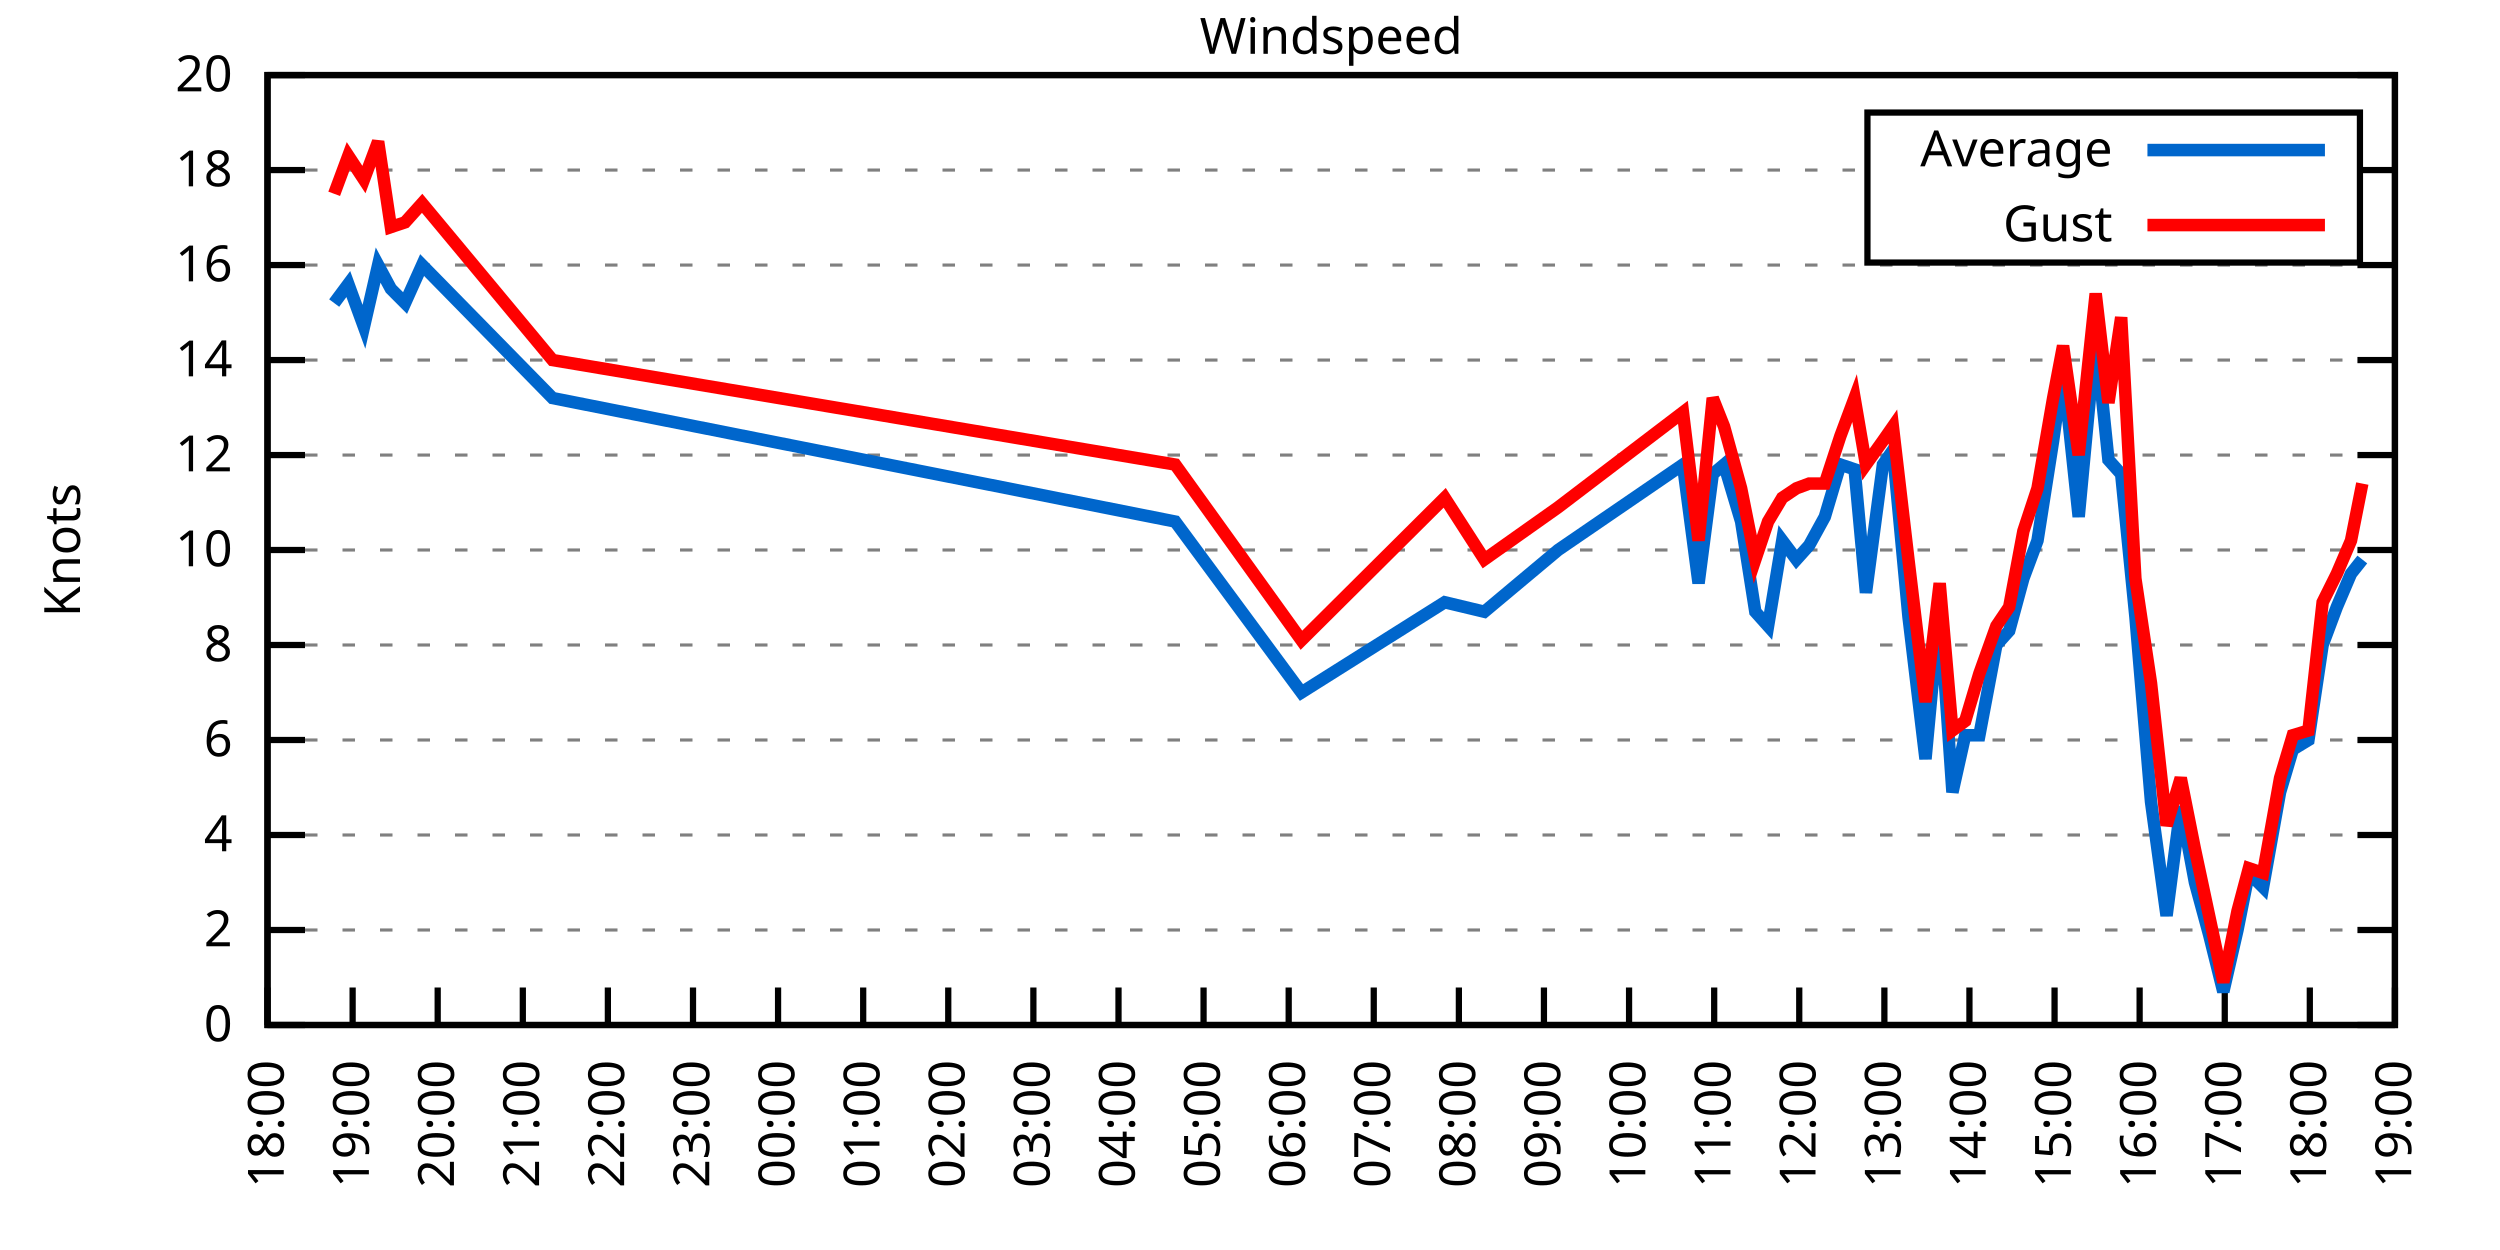
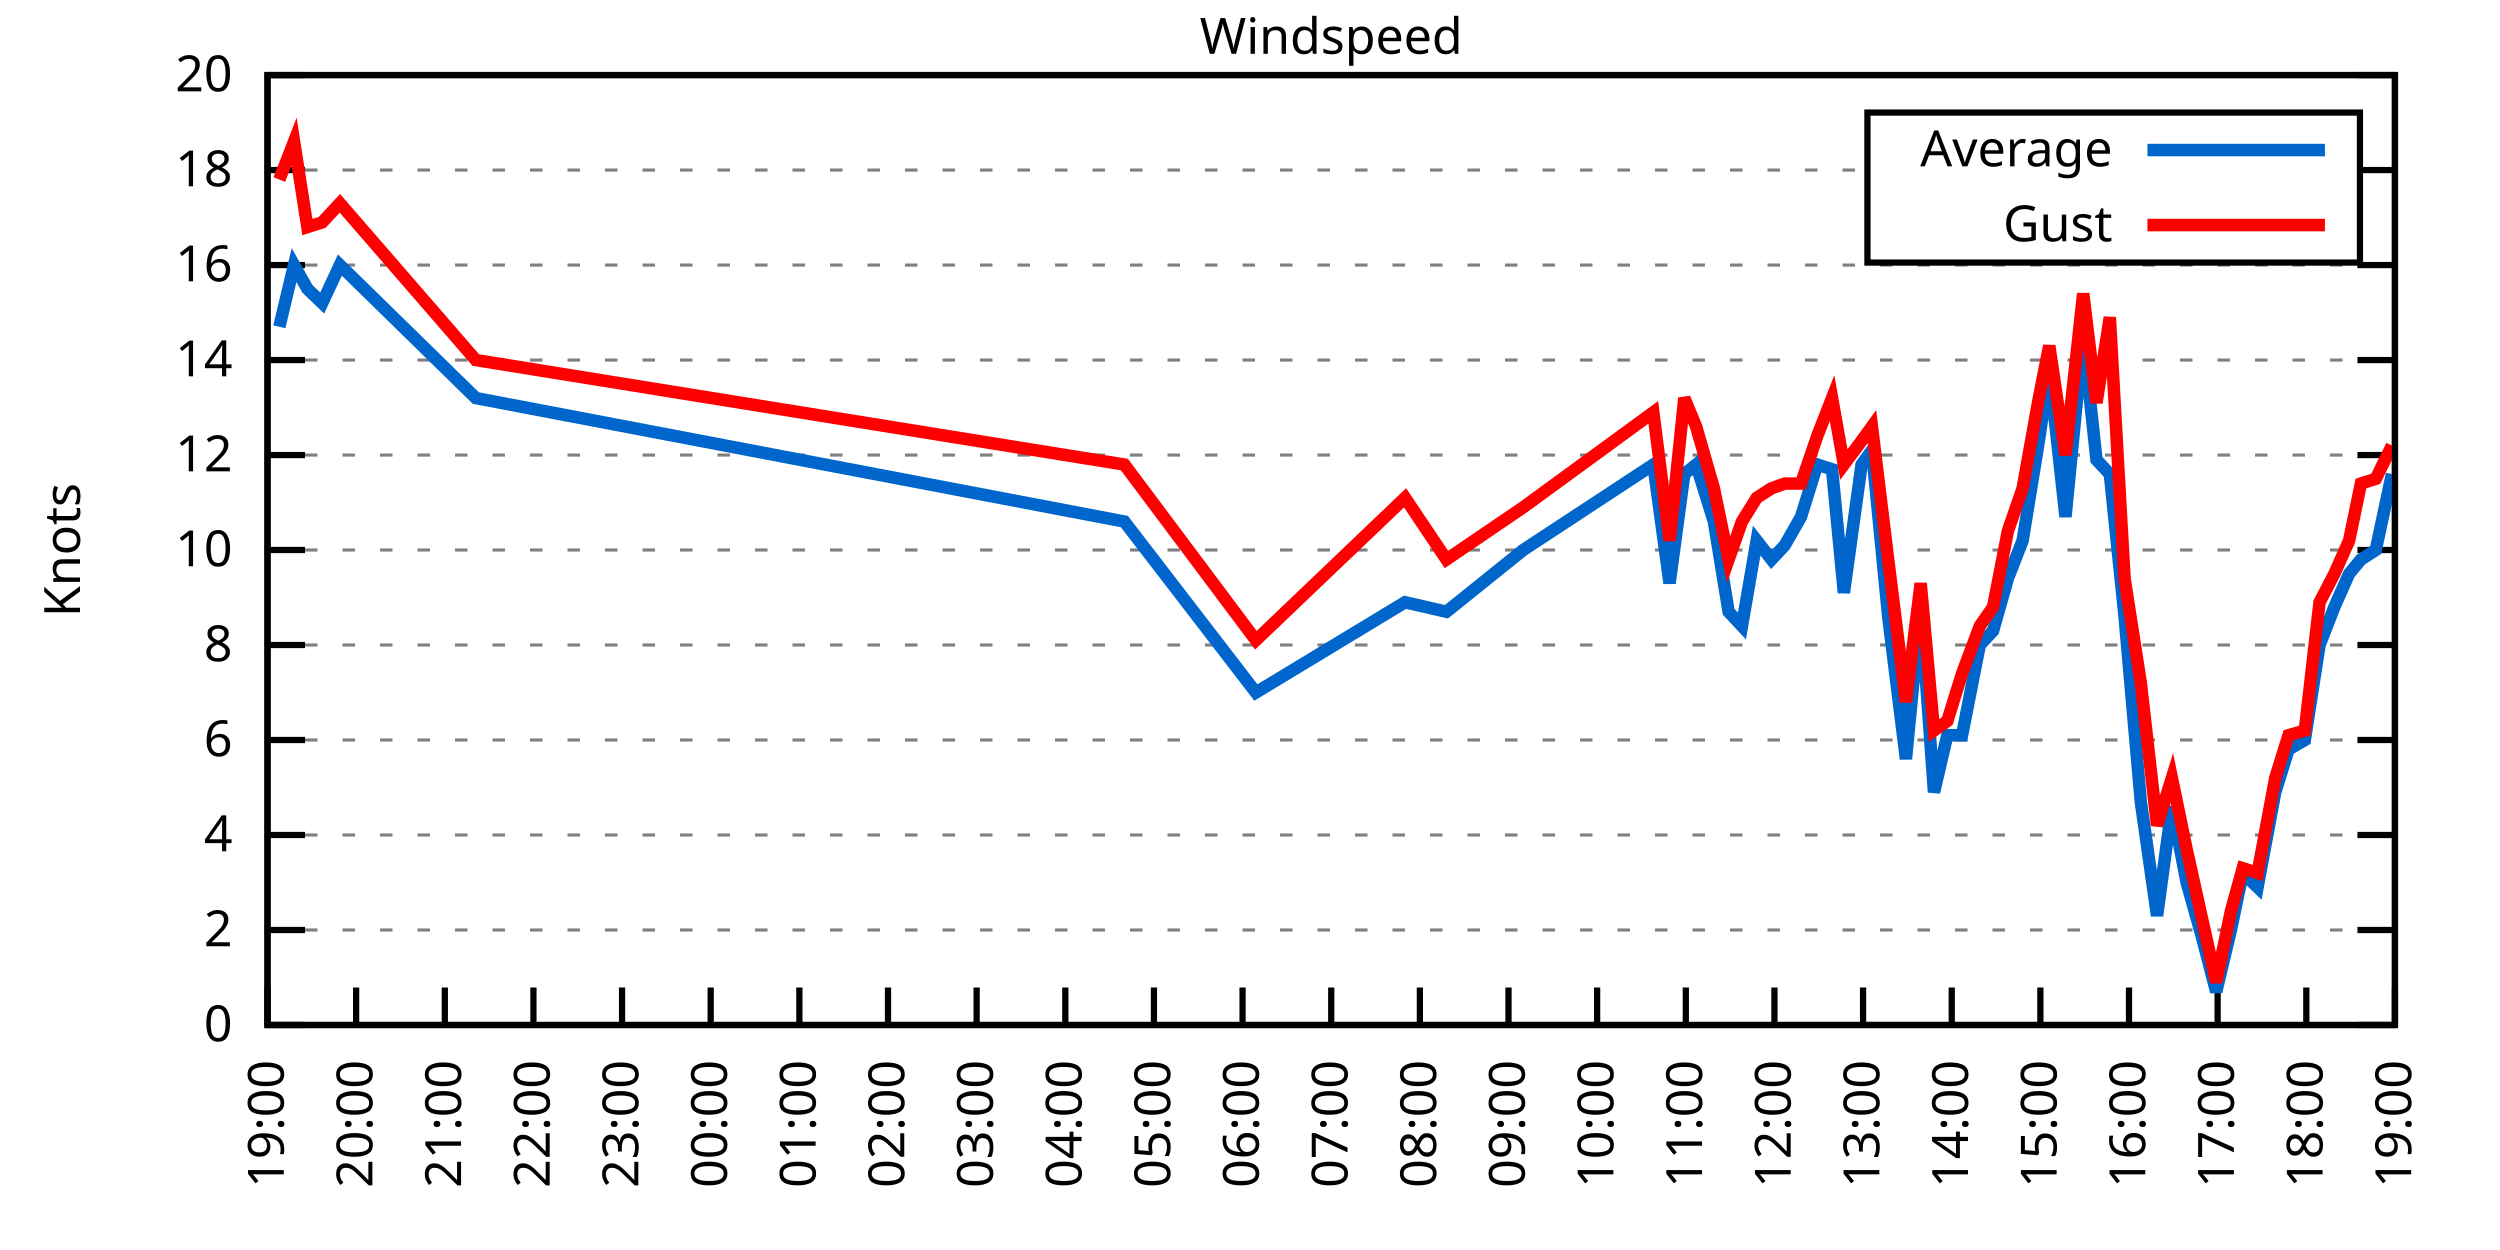
<svg xmlns="http://www.w3.org/2000/svg" xmlns:xlink="http://www.w3.org/1999/xlink" width="400" height="200" viewBox="0 0 400 200">
  <g id="gnuplot_canvas">
    <rect x="0" y="0" width="400" height="200" fill="none" />
    <defs>
      <circle id="gpDot" r="0.5" stroke-width="0.5" stroke="currentColor" />
      <path id="gpPt0" stroke-width="0.333" stroke="currentColor" d="M-1,0 h2 M0,-1 v2" />
      <path id="gpPt1" stroke-width="0.333" stroke="currentColor" d="M-1,-1 L1,1 M1,-1 L-1,1" />
      <path id="gpPt2" stroke-width="0.333" stroke="currentColor" d="M-1,0 L1,0 M0,-1 L0,1 M-1,-1 L1,1 M-1,1 L1,-1" />
      <rect id="gpPt3" stroke-width="0.333" stroke="currentColor" x="-1" y="-1" width="2" height="2" />
      <rect id="gpPt4" stroke-width="0.333" stroke="currentColor" fill="currentColor" x="-1" y="-1" width="2" height="2" />
      <circle id="gpPt5" stroke-width="0.333" stroke="currentColor" cx="0" cy="0" r="1" />
      <use xlink:href="#gpPt5" id="gpPt6" fill="currentColor" stroke="none" />
      <path id="gpPt7" stroke-width="0.333" stroke="currentColor" d="M0,-1.33 L-1.33,0.67 L1.33,0.67 z" />
      <use xlink:href="#gpPt7" id="gpPt8" fill="currentColor" stroke="none" />
      <use xlink:href="#gpPt7" id="gpPt9" stroke="currentColor" transform="rotate(180)" />
      <use xlink:href="#gpPt9" id="gpPt10" fill="currentColor" stroke="none" />
      <use xlink:href="#gpPt3" id="gpPt11" stroke="currentColor" transform="rotate(45)" />
      <use xlink:href="#gpPt11" id="gpPt12" fill="currentColor" stroke="none" />
      <path id="gpPt13" stroke-width="0.333" stroke="currentColor" d="M0,1.330 L1.265,0.411 L0.782,-1.067 L-0.782,-1.076 L-1.265,0.411 z" />
      <use xlink:href="#gpPt13" id="gpPt14" fill="currentColor" stroke="none" />
      <filter id="textbox" filterUnits="objectBoundingBox" x="0" y="0" height="1" width="1">
        <feFlood flood-color="white" flood-opacity="1" result="bgnd" />
        <feComposite in="SourceGraphic" in2="bgnd" operator="atop" />
      </filter>
      <filter id="greybox" filterUnits="objectBoundingBox" x="0" y="0" height="1" width="1">
        <feFlood flood-color="lightgrey" flood-opacity="1" result="grey" />
        <feComposite in="SourceGraphic" in2="grey" operator="atop" />
      </filter>
    </defs>
    <g fill="none" color="white" stroke="currentColor" stroke-width="1.00" stroke-linecap="butt" stroke-linejoin="miter">
</g>
    <g fill="none" color="black" stroke="currentColor" stroke-width="1.00" stroke-linecap="butt" stroke-linejoin="miter">
      <g stroke="none" shape-rendering="crispEdges">
        <polygon fill="rgb(255, 255, 255)" points="42.80,164.00 383.18,164.00 383.18,12.02 42.80,12.02 " />
      </g>
    </g>
    <g fill="none" color="black" stroke="currentColor" stroke-width="1.00" stroke-linecap="butt" stroke-linejoin="miter">
</g>
    <g fill="none" color="black" stroke="black" stroke-width="0.50" stroke-linecap="butt" stroke-linejoin="miter">
</g>
    <g fill="none" color="gray" stroke="currentColor" stroke-width="0.50" stroke-linecap="butt" stroke-linejoin="miter">
      <path stroke="gray" stroke-dasharray="2,4" class="gridline" d="M42.80,164.00 L383.19,164.00  " />
    </g>
    <g fill="none" color="gray" stroke="gray" stroke-width="1.00" stroke-linecap="butt" stroke-linejoin="miter">
</g>
    <g fill="none" color="black" stroke="currentColor" stroke-width="1.00" stroke-linecap="butt" stroke-linejoin="miter">
      <path stroke="black" d="M42.80,164.00 L48.80,164.00 M383.19,164.00 L377.19,164.00  " />
      <g transform="translate(37.20,166.60)" stroke="none" fill="black" font-family="Sans" font-size="8.00" text-anchor="end">
        <text>
          <tspan font-family="Sans"> 0</tspan>
        </text>
      </g>
    </g>
    <g fill="none" color="black" stroke="currentColor" stroke-width="1.00" stroke-linecap="butt" stroke-linejoin="miter">
</g>
    <g fill="none" color="black" stroke="black" stroke-width="0.50" stroke-linecap="butt" stroke-linejoin="miter">
</g>
    <g fill="none" color="gray" stroke="currentColor" stroke-width="0.50" stroke-linecap="butt" stroke-linejoin="miter">
      <path stroke="gray" stroke-dasharray="2,4" class="gridline" d="M42.80,148.80 L383.19,148.80  " />
    </g>
    <g fill="none" color="gray" stroke="gray" stroke-width="1.00" stroke-linecap="butt" stroke-linejoin="miter">
</g>
    <g fill="none" color="black" stroke="currentColor" stroke-width="1.00" stroke-linecap="butt" stroke-linejoin="miter">
      <path stroke="black" d="M42.80,148.80 L48.80,148.80 M383.19,148.80 L377.19,148.80  " />
      <g transform="translate(37.20,151.40)" stroke="none" fill="black" font-family="Sans" font-size="8.00" text-anchor="end">
        <text>
          <tspan font-family="Sans"> 2</tspan>
        </text>
      </g>
    </g>
    <g fill="none" color="black" stroke="currentColor" stroke-width="1.00" stroke-linecap="butt" stroke-linejoin="miter">
</g>
    <g fill="none" color="black" stroke="black" stroke-width="0.50" stroke-linecap="butt" stroke-linejoin="miter">
</g>
    <g fill="none" color="gray" stroke="currentColor" stroke-width="0.50" stroke-linecap="butt" stroke-linejoin="miter">
      <path stroke="gray" stroke-dasharray="2,4" class="gridline" d="M42.80,133.60 L383.19,133.60  " />
    </g>
    <g fill="none" color="gray" stroke="gray" stroke-width="1.00" stroke-linecap="butt" stroke-linejoin="miter">
</g>
    <g fill="none" color="black" stroke="currentColor" stroke-width="1.00" stroke-linecap="butt" stroke-linejoin="miter">
      <path stroke="black" d="M42.80,133.60 L48.80,133.60 M383.19,133.60 L377.19,133.60  " />
      <g transform="translate(37.20,136.20)" stroke="none" fill="black" font-family="Sans" font-size="8.00" text-anchor="end">
        <text>
          <tspan font-family="Sans"> 4</tspan>
        </text>
      </g>
    </g>
    <g fill="none" color="black" stroke="currentColor" stroke-width="1.00" stroke-linecap="butt" stroke-linejoin="miter">
</g>
    <g fill="none" color="black" stroke="black" stroke-width="0.50" stroke-linecap="butt" stroke-linejoin="miter">
</g>
    <g fill="none" color="gray" stroke="currentColor" stroke-width="0.50" stroke-linecap="butt" stroke-linejoin="miter">
      <path stroke="gray" stroke-dasharray="2,4" class="gridline" d="M42.80,118.40 L383.19,118.40  " />
    </g>
    <g fill="none" color="gray" stroke="gray" stroke-width="1.00" stroke-linecap="butt" stroke-linejoin="miter">
</g>
    <g fill="none" color="black" stroke="currentColor" stroke-width="1.00" stroke-linecap="butt" stroke-linejoin="miter">
      <path stroke="black" d="M42.80,118.40 L48.80,118.40 M383.19,118.40 L377.19,118.40  " />
      <g transform="translate(37.20,121.00)" stroke="none" fill="black" font-family="Sans" font-size="8.00" text-anchor="end">
        <text>
          <tspan font-family="Sans"> 6</tspan>
        </text>
      </g>
    </g>
    <g fill="none" color="black" stroke="currentColor" stroke-width="1.00" stroke-linecap="butt" stroke-linejoin="miter">
</g>
    <g fill="none" color="black" stroke="black" stroke-width="0.50" stroke-linecap="butt" stroke-linejoin="miter">
</g>
    <g fill="none" color="gray" stroke="currentColor" stroke-width="0.50" stroke-linecap="butt" stroke-linejoin="miter">
      <path stroke="gray" stroke-dasharray="2,4" class="gridline" d="M42.80,103.20 L383.19,103.20  " />
    </g>
    <g fill="none" color="gray" stroke="gray" stroke-width="1.00" stroke-linecap="butt" stroke-linejoin="miter">
</g>
    <g fill="none" color="black" stroke="currentColor" stroke-width="1.00" stroke-linecap="butt" stroke-linejoin="miter">
      <path stroke="black" d="M42.80,103.20 L48.80,103.20 M383.19,103.20 L377.19,103.20  " />
      <g transform="translate(37.20,105.80)" stroke="none" fill="black" font-family="Sans" font-size="8.00" text-anchor="end">
        <text>
          <tspan font-family="Sans"> 8</tspan>
        </text>
      </g>
    </g>
    <g fill="none" color="black" stroke="currentColor" stroke-width="1.00" stroke-linecap="butt" stroke-linejoin="miter">
</g>
    <g fill="none" color="black" stroke="black" stroke-width="0.50" stroke-linecap="butt" stroke-linejoin="miter">
</g>
    <g fill="none" color="gray" stroke="currentColor" stroke-width="0.50" stroke-linecap="butt" stroke-linejoin="miter">
      <path stroke="gray" stroke-dasharray="2,4" class="gridline" d="M42.80,88.00 L383.19,88.00  " />
    </g>
    <g fill="none" color="gray" stroke="gray" stroke-width="1.00" stroke-linecap="butt" stroke-linejoin="miter">
</g>
    <g fill="none" color="black" stroke="currentColor" stroke-width="1.00" stroke-linecap="butt" stroke-linejoin="miter">
      <path stroke="black" d="M42.80,88.00 L48.80,88.00 M383.19,88.00 L377.19,88.00  " />
      <g transform="translate(37.20,90.60)" stroke="none" fill="black" font-family="Sans" font-size="8.00" text-anchor="end">
        <text>
          <tspan font-family="Sans"> 10</tspan>
        </text>
      </g>
    </g>
    <g fill="none" color="black" stroke="currentColor" stroke-width="1.00" stroke-linecap="butt" stroke-linejoin="miter">
</g>
    <g fill="none" color="black" stroke="black" stroke-width="0.50" stroke-linecap="butt" stroke-linejoin="miter">
</g>
    <g fill="none" color="gray" stroke="currentColor" stroke-width="0.50" stroke-linecap="butt" stroke-linejoin="miter">
      <path stroke="gray" stroke-dasharray="2,4" class="gridline" d="M42.80,72.81 L383.19,72.81  " />
    </g>
    <g fill="none" color="gray" stroke="gray" stroke-width="1.00" stroke-linecap="butt" stroke-linejoin="miter">
</g>
    <g fill="none" color="black" stroke="currentColor" stroke-width="1.00" stroke-linecap="butt" stroke-linejoin="miter">
      <path stroke="black" d="M42.80,72.81 L48.80,72.81 M383.19,72.81 L377.19,72.81  " />
      <g transform="translate(37.20,75.41)" stroke="none" fill="black" font-family="Sans" font-size="8.00" text-anchor="end">
        <text>
          <tspan font-family="Sans"> 12</tspan>
        </text>
      </g>
    </g>
    <g fill="none" color="black" stroke="currentColor" stroke-width="1.00" stroke-linecap="butt" stroke-linejoin="miter">
</g>
    <g fill="none" color="black" stroke="black" stroke-width="0.50" stroke-linecap="butt" stroke-linejoin="miter">
</g>
    <g fill="none" color="gray" stroke="currentColor" stroke-width="0.50" stroke-linecap="butt" stroke-linejoin="miter">
      <path stroke="gray" stroke-dasharray="2,4" class="gridline" d="M42.80,57.61 L383.19,57.61  " />
    </g>
    <g fill="none" color="gray" stroke="gray" stroke-width="1.00" stroke-linecap="butt" stroke-linejoin="miter">
</g>
    <g fill="none" color="black" stroke="currentColor" stroke-width="1.00" stroke-linecap="butt" stroke-linejoin="miter">
      <path stroke="black" d="M42.80,57.61 L48.80,57.61 M383.19,57.61 L377.19,57.61  " />
      <g transform="translate(37.20,60.21)" stroke="none" fill="black" font-family="Sans" font-size="8.00" text-anchor="end">
        <text>
          <tspan font-family="Sans"> 14</tspan>
        </text>
      </g>
    </g>
    <g fill="none" color="black" stroke="currentColor" stroke-width="1.00" stroke-linecap="butt" stroke-linejoin="miter">
</g>
    <g fill="none" color="black" stroke="black" stroke-width="0.50" stroke-linecap="butt" stroke-linejoin="miter">
</g>
    <g fill="none" color="gray" stroke="currentColor" stroke-width="0.50" stroke-linecap="butt" stroke-linejoin="miter">
      <path stroke="gray" stroke-dasharray="2,4" class="gridline" d="M42.80,42.41 L383.19,42.41  " />
    </g>
    <g fill="none" color="gray" stroke="gray" stroke-width="1.00" stroke-linecap="butt" stroke-linejoin="miter">
</g>
    <g fill="none" color="black" stroke="currentColor" stroke-width="1.00" stroke-linecap="butt" stroke-linejoin="miter">
      <path stroke="black" d="M42.80,42.41 L48.80,42.41 M383.19,42.41 L377.19,42.41  " />
      <g transform="translate(37.20,45.01)" stroke="none" fill="black" font-family="Sans" font-size="8.00" text-anchor="end">
        <text>
          <tspan font-family="Sans"> 16</tspan>
        </text>
      </g>
    </g>
    <g fill="none" color="black" stroke="currentColor" stroke-width="1.00" stroke-linecap="butt" stroke-linejoin="miter">
</g>
    <g fill="none" color="black" stroke="black" stroke-width="0.50" stroke-linecap="butt" stroke-linejoin="miter">
</g>
    <g fill="none" color="gray" stroke="currentColor" stroke-width="0.50" stroke-linecap="butt" stroke-linejoin="miter">
      <path stroke="gray" stroke-dasharray="2,4" class="gridline" d="M42.80,27.21 L298.79,27.21 M377.59,27.21 L383.19,27.21  " />
    </g>
    <g fill="none" color="gray" stroke="gray" stroke-width="1.00" stroke-linecap="butt" stroke-linejoin="miter">
</g>
    <g fill="none" color="black" stroke="currentColor" stroke-width="1.00" stroke-linecap="butt" stroke-linejoin="miter">
      <path stroke="black" d="M42.80,27.21 L48.80,27.21 M383.19,27.21 L377.19,27.21  " />
      <g transform="translate(37.20,29.81)" stroke="none" fill="black" font-family="Sans" font-size="8.00" text-anchor="end">
        <text>
          <tspan font-family="Sans"> 18</tspan>
        </text>
      </g>
    </g>
    <g fill="none" color="black" stroke="currentColor" stroke-width="1.00" stroke-linecap="butt" stroke-linejoin="miter">
</g>
    <g fill="none" color="black" stroke="black" stroke-width="0.50" stroke-linecap="butt" stroke-linejoin="miter">
</g>
    <g fill="none" color="gray" stroke="currentColor" stroke-width="0.50" stroke-linecap="butt" stroke-linejoin="miter">
      <path stroke="gray" stroke-dasharray="2,4" class="gridline" d="M42.80,12.01 L383.19,12.01  " />
    </g>
    <g fill="none" color="gray" stroke="gray" stroke-width="1.00" stroke-linecap="butt" stroke-linejoin="miter">
</g>
    <g fill="none" color="black" stroke="currentColor" stroke-width="1.00" stroke-linecap="butt" stroke-linejoin="miter">
      <path stroke="black" d="M42.80,12.01 L48.80,12.01 M383.19,12.01 L377.19,12.01  " />
      <g transform="translate(37.20,14.61)" stroke="none" fill="black" font-family="Sans" font-size="8.00" text-anchor="end">
        <text>
          <tspan font-family="Sans"> 20</tspan>
        </text>
      </g>
    </g>
    <g fill="none" color="black" stroke="currentColor" stroke-width="1.00" stroke-linecap="butt" stroke-linejoin="miter">
      <path stroke="black" d="M42.80,164.00 L42.80,158.00  " />
      <g transform="translate(45.40,169.60) rotate(270.00)" stroke="none" fill="black" font-family="Sans" font-size="8.00" text-anchor="end">
        <text>
-           <tspan font-family="Sans">18:00</tspan>
-         </text>
-       </g>
-     </g>
-     <g fill="none" color="black" stroke="currentColor" stroke-width="1.00" stroke-linecap="butt" stroke-linejoin="miter">
-       <path stroke="black" d="M56.42,164.00 L56.42,158.00  " />
-       <g transform="translate(59.02,169.60) rotate(270.00)" stroke="none" fill="black" font-family="Sans" font-size="8.00" text-anchor="end">
-         <text>
          <tspan font-family="Sans">19:00</tspan>
        </text>
      </g>
    </g>
    <g fill="none" color="black" stroke="currentColor" stroke-width="1.00" stroke-linecap="butt" stroke-linejoin="miter">
-       <path stroke="black" d="M70.03,164.00 L70.03,158.00  " />
-       <g transform="translate(72.63,169.60) rotate(270.00)" stroke="none" fill="black" font-family="Sans" font-size="8.00" text-anchor="end">
+       <path stroke="black" d="M56.98,164.00 L56.98,158.00  " />
+       <g transform="translate(59.58,169.60) rotate(270.00)" stroke="none" fill="black" font-family="Sans" font-size="8.00" text-anchor="end">
        <text>
          <tspan font-family="Sans">20:00</tspan>
        </text>
      </g>
    </g>
    <g fill="none" color="black" stroke="currentColor" stroke-width="1.00" stroke-linecap="butt" stroke-linejoin="miter">
-       <path stroke="black" d="M83.65,164.00 L83.65,158.00  " />
-       <g transform="translate(86.25,169.60) rotate(270.00)" stroke="none" fill="black" font-family="Sans" font-size="8.00" text-anchor="end">
+       <path stroke="black" d="M71.17,164.00 L71.17,158.00  " />
+       <g transform="translate(73.77,169.60) rotate(270.00)" stroke="none" fill="black" font-family="Sans" font-size="8.00" text-anchor="end">
        <text>
          <tspan font-family="Sans">21:00</tspan>
        </text>
      </g>
    </g>
    <g fill="none" color="black" stroke="currentColor" stroke-width="1.00" stroke-linecap="butt" stroke-linejoin="miter">
-       <path stroke="black" d="M97.26,164.00 L97.26,158.00  " />
-       <g transform="translate(99.86,169.60) rotate(270.00)" stroke="none" fill="black" font-family="Sans" font-size="8.00" text-anchor="end">
+       <path stroke="black" d="M85.35,164.00 L85.35,158.00  " />
+       <g transform="translate(87.95,169.60) rotate(270.00)" stroke="none" fill="black" font-family="Sans" font-size="8.00" text-anchor="end">
        <text>
          <tspan font-family="Sans">22:00</tspan>
        </text>
      </g>
    </g>
    <g fill="none" color="black" stroke="currentColor" stroke-width="1.00" stroke-linecap="butt" stroke-linejoin="miter">
-       <path stroke="black" d="M110.88,164.00 L110.88,158.00  " />
-       <g transform="translate(113.48,169.60) rotate(270.00)" stroke="none" fill="black" font-family="Sans" font-size="8.00" text-anchor="end">
+       <path stroke="black" d="M99.53,164.00 L99.53,158.00  " />
+       <g transform="translate(102.13,169.60) rotate(270.00)" stroke="none" fill="black" font-family="Sans" font-size="8.00" text-anchor="end">
        <text>
          <tspan font-family="Sans">23:00</tspan>
        </text>
      </g>
    </g>
    <g fill="none" color="black" stroke="currentColor" stroke-width="1.00" stroke-linecap="butt" stroke-linejoin="miter">
-       <path stroke="black" d="M124.49,164.00 L124.49,158.00  " />
-       <g transform="translate(127.09,169.60) rotate(270.00)" stroke="none" fill="black" font-family="Sans" font-size="8.00" text-anchor="end">
+       <path stroke="black" d="M113.71,164.00 L113.71,158.00  " />
+       <g transform="translate(116.31,169.60) rotate(270.00)" stroke="none" fill="black" font-family="Sans" font-size="8.00" text-anchor="end">
        <text>
          <tspan font-family="Sans">00:00</tspan>
        </text>
      </g>
    </g>
    <g fill="none" color="black" stroke="currentColor" stroke-width="1.00" stroke-linecap="butt" stroke-linejoin="miter">
-       <path stroke="black" d="M138.11,164.00 L138.11,158.00  " />
-       <g transform="translate(140.71,169.60) rotate(270.00)" stroke="none" fill="black" font-family="Sans" font-size="8.00" text-anchor="end">
+       <path stroke="black" d="M127.90,164.00 L127.90,158.00  " />
+       <g transform="translate(130.50,169.60) rotate(270.00)" stroke="none" fill="black" font-family="Sans" font-size="8.00" text-anchor="end">
        <text>
          <tspan font-family="Sans">01:00</tspan>
        </text>
      </g>
    </g>
    <g fill="none" color="black" stroke="currentColor" stroke-width="1.00" stroke-linecap="butt" stroke-linejoin="miter">
-       <path stroke="black" d="M151.72,164.00 L151.72,158.00  " />
-       <g transform="translate(154.32,169.60) rotate(270.00)" stroke="none" fill="black" font-family="Sans" font-size="8.00" text-anchor="end">
+       <path stroke="black" d="M142.08,164.00 L142.08,158.00  " />
+       <g transform="translate(144.68,169.60) rotate(270.00)" stroke="none" fill="black" font-family="Sans" font-size="8.00" text-anchor="end">
        <text>
          <tspan font-family="Sans">02:00</tspan>
        </text>
      </g>
    </g>
    <g fill="none" color="black" stroke="currentColor" stroke-width="1.00" stroke-linecap="butt" stroke-linejoin="miter">
-       <path stroke="black" d="M165.34,164.00 L165.34,158.00  " />
-       <g transform="translate(167.94,169.60) rotate(270.00)" stroke="none" fill="black" font-family="Sans" font-size="8.00" text-anchor="end">
+       <path stroke="black" d="M156.26,164.00 L156.26,158.00  " />
+       <g transform="translate(158.86,169.60) rotate(270.00)" stroke="none" fill="black" font-family="Sans" font-size="8.00" text-anchor="end">
        <text>
          <tspan font-family="Sans">03:00</tspan>
        </text>
      </g>
    </g>
    <g fill="none" color="black" stroke="currentColor" stroke-width="1.00" stroke-linecap="butt" stroke-linejoin="miter">
-       <path stroke="black" d="M178.96,164.00 L178.96,158.00  " />
-       <g transform="translate(181.56,169.60) rotate(270.00)" stroke="none" fill="black" font-family="Sans" font-size="8.00" text-anchor="end">
+       <path stroke="black" d="M170.45,164.00 L170.45,158.00  " />
+       <g transform="translate(173.05,169.60) rotate(270.00)" stroke="none" fill="black" font-family="Sans" font-size="8.00" text-anchor="end">
        <text>
          <tspan font-family="Sans">04:00</tspan>
        </text>
      </g>
    </g>
    <g fill="none" color="black" stroke="currentColor" stroke-width="1.00" stroke-linecap="butt" stroke-linejoin="miter">
-       <path stroke="black" d="M192.57,164.00 L192.57,158.00  " />
-       <g transform="translate(195.17,169.60) rotate(270.00)" stroke="none" fill="black" font-family="Sans" font-size="8.00" text-anchor="end">
+       <path stroke="black" d="M184.63,164.00 L184.63,158.00  " />
+       <g transform="translate(187.23,169.60) rotate(270.00)" stroke="none" fill="black" font-family="Sans" font-size="8.00" text-anchor="end">
        <text>
          <tspan font-family="Sans">05:00</tspan>
        </text>
      </g>
    </g>
    <g fill="none" color="black" stroke="currentColor" stroke-width="1.00" stroke-linecap="butt" stroke-linejoin="miter">
-       <path stroke="black" d="M206.19,164.00 L206.19,158.00  " />
-       <g transform="translate(208.79,169.60) rotate(270.00)" stroke="none" fill="black" font-family="Sans" font-size="8.00" text-anchor="end">
+       <path stroke="black" d="M198.81,164.00 L198.81,158.00  " />
+       <g transform="translate(201.41,169.60) rotate(270.00)" stroke="none" fill="black" font-family="Sans" font-size="8.00" text-anchor="end">
        <text>
          <tspan font-family="Sans">06:00</tspan>
        </text>
      </g>
    </g>
    <g fill="none" color="black" stroke="currentColor" stroke-width="1.00" stroke-linecap="butt" stroke-linejoin="miter">
-       <path stroke="black" d="M219.80,164.00 L219.80,158.00  " />
-       <g transform="translate(222.40,169.60) rotate(270.00)" stroke="none" fill="black" font-family="Sans" font-size="8.00" text-anchor="end">
+       <path stroke="black" d="M213.00,164.00 L213.00,158.00  " />
+       <g transform="translate(215.60,169.60) rotate(270.00)" stroke="none" fill="black" font-family="Sans" font-size="8.00" text-anchor="end">
        <text>
          <tspan font-family="Sans">07:00</tspan>
        </text>
      </g>
    </g>
    <g fill="none" color="black" stroke="currentColor" stroke-width="1.00" stroke-linecap="butt" stroke-linejoin="miter">
-       <path stroke="black" d="M233.42,164.00 L233.42,158.00  " />
-       <g transform="translate(236.02,169.60) rotate(270.00)" stroke="none" fill="black" font-family="Sans" font-size="8.00" text-anchor="end">
+       <path stroke="black" d="M227.18,164.00 L227.18,158.00  " />
+       <g transform="translate(229.78,169.60) rotate(270.00)" stroke="none" fill="black" font-family="Sans" font-size="8.00" text-anchor="end">
        <text>
          <tspan font-family="Sans">08:00</tspan>
        </text>
      </g>
    </g>
    <g fill="none" color="black" stroke="currentColor" stroke-width="1.00" stroke-linecap="butt" stroke-linejoin="miter">
-       <path stroke="black" d="M247.03,164.00 L247.03,158.00  " />
-       <g transform="translate(249.63,169.60) rotate(270.00)" stroke="none" fill="black" font-family="Sans" font-size="8.00" text-anchor="end">
+       <path stroke="black" d="M241.36,164.00 L241.36,158.00  " />
+       <g transform="translate(243.96,169.60) rotate(270.00)" stroke="none" fill="black" font-family="Sans" font-size="8.00" text-anchor="end">
        <text>
          <tspan font-family="Sans">09:00</tspan>
        </text>
      </g>
    </g>
    <g fill="none" color="black" stroke="currentColor" stroke-width="1.00" stroke-linecap="butt" stroke-linejoin="miter">
-       <path stroke="black" d="M260.65,164.00 L260.65,158.00  " />
-       <g transform="translate(263.25,169.60) rotate(270.00)" stroke="none" fill="black" font-family="Sans" font-size="8.00" text-anchor="end">
+       <path stroke="black" d="M255.54,164.00 L255.54,158.00  " />
+       <g transform="translate(258.14,169.60) rotate(270.00)" stroke="none" fill="black" font-family="Sans" font-size="8.00" text-anchor="end">
        <text>
          <tspan font-family="Sans">10:00</tspan>
        </text>
      </g>
    </g>
    <g fill="none" color="black" stroke="currentColor" stroke-width="1.00" stroke-linecap="butt" stroke-linejoin="miter">
-       <path stroke="black" d="M274.27,164.00 L274.27,158.00  " />
-       <g transform="translate(276.87,169.60) rotate(270.00)" stroke="none" fill="black" font-family="Sans" font-size="8.00" text-anchor="end">
+       <path stroke="black" d="M269.73,164.00 L269.73,158.00  " />
+       <g transform="translate(272.33,169.60) rotate(270.00)" stroke="none" fill="black" font-family="Sans" font-size="8.00" text-anchor="end">
        <text>
          <tspan font-family="Sans">11:00</tspan>
        </text>
      </g>
    </g>
    <g fill="none" color="black" stroke="currentColor" stroke-width="1.00" stroke-linecap="butt" stroke-linejoin="miter">
-       <path stroke="black" d="M287.88,164.00 L287.88,158.00  " />
-       <g transform="translate(290.48,169.60) rotate(270.00)" stroke="none" fill="black" font-family="Sans" font-size="8.00" text-anchor="end">
+       <path stroke="black" d="M283.91,164.00 L283.91,158.00  " />
+       <g transform="translate(286.51,169.60) rotate(270.00)" stroke="none" fill="black" font-family="Sans" font-size="8.00" text-anchor="end">
        <text>
          <tspan font-family="Sans">12:00</tspan>
        </text>
      </g>
    </g>
    <g fill="none" color="black" stroke="currentColor" stroke-width="1.00" stroke-linecap="butt" stroke-linejoin="miter">
-       <path stroke="black" d="M301.50,164.00 L301.50,158.00  " />
-       <g transform="translate(304.10,169.60) rotate(270.00)" stroke="none" fill="black" font-family="Sans" font-size="8.00" text-anchor="end">
+       <path stroke="black" d="M298.09,164.00 L298.09,158.00  " />
+       <g transform="translate(300.69,169.60) rotate(270.00)" stroke="none" fill="black" font-family="Sans" font-size="8.00" text-anchor="end">
        <text>
          <tspan font-family="Sans">13:00</tspan>
        </text>
      </g>
    </g>
    <g fill="none" color="black" stroke="currentColor" stroke-width="1.00" stroke-linecap="butt" stroke-linejoin="miter">
-       <path stroke="black" d="M315.11,164.00 L315.11,158.00  " />
-       <g transform="translate(317.71,169.60) rotate(270.00)" stroke="none" fill="black" font-family="Sans" font-size="8.00" text-anchor="end">
+       <path stroke="black" d="M312.28,164.00 L312.28,158.00  " />
+       <g transform="translate(314.88,169.60) rotate(270.00)" stroke="none" fill="black" font-family="Sans" font-size="8.00" text-anchor="end">
        <text>
          <tspan font-family="Sans">14:00</tspan>
        </text>
      </g>
    </g>
    <g fill="none" color="black" stroke="currentColor" stroke-width="1.00" stroke-linecap="butt" stroke-linejoin="miter">
-       <path stroke="black" d="M328.73,164.00 L328.73,158.00  " />
-       <g transform="translate(331.33,169.60) rotate(270.00)" stroke="none" fill="black" font-family="Sans" font-size="8.00" text-anchor="end">
+       <path stroke="black" d="M326.46,164.00 L326.46,158.00  " />
+       <g transform="translate(329.06,169.60) rotate(270.00)" stroke="none" fill="black" font-family="Sans" font-size="8.00" text-anchor="end">
        <text>
          <tspan font-family="Sans">15:00</tspan>
        </text>
      </g>
    </g>
    <g fill="none" color="black" stroke="currentColor" stroke-width="1.00" stroke-linecap="butt" stroke-linejoin="miter">
-       <path stroke="black" d="M342.34,164.00 L342.34,158.00  " />
-       <g transform="translate(344.94,169.60) rotate(270.00)" stroke="none" fill="black" font-family="Sans" font-size="8.00" text-anchor="end">
+       <path stroke="black" d="M340.64,164.00 L340.64,158.00  " />
+       <g transform="translate(343.24,169.60) rotate(270.00)" stroke="none" fill="black" font-family="Sans" font-size="8.00" text-anchor="end">
        <text>
          <tspan font-family="Sans">16:00</tspan>
        </text>
      </g>
    </g>
    <g fill="none" color="black" stroke="currentColor" stroke-width="1.00" stroke-linecap="butt" stroke-linejoin="miter">
-       <path stroke="black" d="M355.96,164.00 L355.96,158.00  " />
-       <g transform="translate(358.56,169.60) rotate(270.00)" stroke="none" fill="black" font-family="Sans" font-size="8.00" text-anchor="end">
+       <path stroke="black" d="M354.82,164.00 L354.82,158.00  " />
+       <g transform="translate(357.42,169.60) rotate(270.00)" stroke="none" fill="black" font-family="Sans" font-size="8.00" text-anchor="end">
        <text>
          <tspan font-family="Sans">17:00</tspan>
        </text>
      </g>
    </g>
    <g fill="none" color="black" stroke="currentColor" stroke-width="1.00" stroke-linecap="butt" stroke-linejoin="miter">
-       <path stroke="black" d="M369.57,164.00 L369.57,158.00  " />
-       <g transform="translate(372.17,169.60) rotate(270.00)" stroke="none" fill="black" font-family="Sans" font-size="8.00" text-anchor="end">
+       <path stroke="black" d="M369.01,164.00 L369.01,158.00  " />
+       <g transform="translate(371.61,169.60) rotate(270.00)" stroke="none" fill="black" font-family="Sans" font-size="8.00" text-anchor="end">
        <text>
          <tspan font-family="Sans">18:00</tspan>
        </text>
      </g>
    </g>
    <g fill="none" color="black" stroke="currentColor" stroke-width="1.00" stroke-linecap="butt" stroke-linejoin="miter">
      <path stroke="black" d="M383.19,164.00 L383.19,158.00  " />
      <g transform="translate(385.79,169.60) rotate(270.00)" stroke="none" fill="black" font-family="Sans" font-size="8.00" text-anchor="end">
        <text>
          <tspan font-family="Sans">19:00</tspan>
        </text>
      </g>
    </g>
    <g fill="none" color="black" stroke="currentColor" stroke-width="1.00" stroke-linecap="butt" stroke-linejoin="miter">
</g>
    <g fill="none" color="black" stroke="currentColor" stroke-width="1.00" stroke-linecap="butt" stroke-linejoin="miter">
      <path stroke="black" d="M42.80,12.01 L42.80,164.00 L383.19,164.00 L383.19,12.01 L42.80,12.01 Z  " />
    </g>
    <g fill="none" color="black" stroke="currentColor" stroke-width="1.00" stroke-linecap="butt" stroke-linejoin="miter">
</g>
    <g fill="none" color="black" stroke="currentColor" stroke-width="1.00" stroke-linecap="butt" stroke-linejoin="miter">
      <path stroke="black" d="M298.79,42.01 L298.79,18.01 L377.59,18.01 L377.59,42.01 L298.79,42.01 Z  " />
    </g>
    <g id="Windspeed_plot_1">
      <g fill="none" color="white" stroke="black" stroke-width="2.00" stroke-linecap="butt" stroke-linejoin="miter">
</g>
      <g fill="none" color="black" stroke="currentColor" stroke-width="2.00" stroke-linecap="butt" stroke-linejoin="miter">
        <g transform="translate(337.99,26.61)" stroke="none" fill="black" font-family="Sans" font-size="8.00" text-anchor="end">
          <text>
            <tspan font-family="Sans">Average</tspan>
          </text>
        </g>
      </g>
      <g fill="none" color="black" stroke="currentColor" stroke-width="2.00" stroke-linecap="butt" stroke-linejoin="miter">
-         <path stroke="rgb(  0, 102, 204)" d="M343.59,24.01 L371.99,24.01 M53.47,48.49 L55.73,45.45 L58.23,52.29 L60.50,42.41 L62.54,46.21 L64.81,48.49   L67.54,42.41 L88.41,63.69 L188.03,83.45 L208.23,110.80 L231.15,96.36 L237.50,97.88 L249.30,88.00 L269.27,74.33   L271.77,93.32 L274.04,75.85 L275.85,74.33 L278.58,83.45 L280.85,97.88 L282.89,100.16 L285.16,86.49 L287.43,89.52   L289.47,87.25 L291.97,82.69 L294.46,74.33 L296.73,75.09 L298.55,94.84 L301.27,74.33 L302.86,72.05 L305.35,98.64   L308.08,121.44 L310.35,97.12 L312.39,126.76 L314.43,117.64 L316.70,117.64 L319.42,103.20 L321.47,100.92 L323.74,92.56   L326.00,86.49 L328.50,70.53 L330.09,59.13 L332.59,82.69 L335.31,53.81 L337.35,73.57 L339.39,75.85 L341.66,98.64   L344.16,128.28 L346.65,146.52 L348.92,129.04 L351.19,141.20 L353.46,149.56 L355.73,158.68 L358.00,148.80 L359.82,139.68   L362.09,141.96 L364.81,126.76 L366.85,119.92 L369.35,118.40 L371.62,103.20 L373.89,97.12 L376.16,91.80 L377.97,89.52    " />
+         <path stroke="rgb(  0, 102, 204)" d="M343.59,24.01 L371.99,24.01 M44.69,52.29 L47.05,42.41 L49.18,46.21 L51.55,48.49 L54.38,42.41 L76.13,63.69   L179.90,83.45 L200.94,110.80 L224.81,96.36 L231.43,97.88 L243.72,88.00 L264.53,74.33 L267.13,93.32 L269.49,75.85   L271.38,74.33 L274.22,83.45 L276.58,97.88 L278.71,100.16 L281.07,86.49 L283.44,89.52 L285.56,87.25 L288.16,82.69   L290.76,74.33 L293.13,75.09 L295.02,94.84 L297.86,74.33 L299.51,72.05 L302.11,98.64 L304.95,121.44 L307.31,97.12   L309.44,126.76 L311.57,117.64 L313.93,117.64 L316.77,103.20 L318.89,100.92 L321.26,92.56 L323.62,86.49 L326.22,70.53   L327.88,59.13 L330.48,82.69 L333.31,53.81 L335.44,73.57 L337.57,75.85 L339.93,98.64 L342.53,128.28 L345.13,146.52   L347.50,129.04 L349.86,141.20 L352.22,149.56 L354.59,158.68 L356.95,148.80 L358.84,139.68 L361.21,141.96 L364.04,126.76   L366.17,119.92 L368.77,118.40 L371.13,103.20 L373.50,97.12 L375.86,91.80 L377.75,89.52 L380.12,88.00 L382.72,75.85    " />
      </g>
    </g>
    <g id="Windspeed_plot_2">
      <g fill="none" color="black" stroke="currentColor" stroke-width="2.00" stroke-linecap="butt" stroke-linejoin="miter">
        <g transform="translate(337.99,38.61)" stroke="none" fill="black" font-family="Sans" font-size="8.00" text-anchor="end">
          <text>
            <tspan font-family="Sans">Gust</tspan>
          </text>
        </g>
      </g>
      <g fill="none" color="black" stroke="currentColor" stroke-width="2.00" stroke-linecap="butt" stroke-linejoin="miter">
-         <path stroke="rgb(255,   0,   0)" d="M343.59,36.01 L371.99,36.01 M53.47,31.01 L55.73,24.93 L58.23,28.73 L60.50,22.65 L62.54,36.33 L64.81,35.57   L67.54,32.53 L88.41,57.61 L188.03,74.33 L208.23,102.44 L231.15,79.65 L237.50,89.52 L249.30,81.17 L269.27,65.97   L271.77,86.49 L274.04,63.69 L275.85,68.25 L278.58,78.13 L280.85,89.52 L282.89,83.45 L285.16,79.65 L287.43,78.13   L289.47,77.37 L291.97,77.37 L294.46,69.77 L296.73,63.69 L298.55,74.33 L301.27,70.53 L302.86,68.25 L305.35,89.52   L308.08,112.32 L310.35,93.32 L312.39,116.88 L314.43,115.36 L316.70,107.76 L319.42,100.16 L321.47,97.12 L323.74,84.97   L326.00,78.13 L328.50,63.69 L330.09,55.33 L332.59,72.81 L335.31,46.97 L337.35,64.45 L339.39,50.77 L341.66,92.56   L344.16,109.28 L346.65,132.08 L348.92,124.48 L351.19,135.88 L353.46,146.52 L355.73,157.16 L358.00,145.76 L359.82,138.92   L362.09,139.68 L364.81,124.48 L366.85,117.64 L369.35,116.88 L371.62,96.36 L373.89,91.80 L376.16,86.49 L377.97,77.37    " />
+         <path stroke="rgb(255,   0,   0)" d="M343.59,36.01 L371.99,36.01 M44.69,28.73 L47.05,22.65 L49.18,36.33 L51.55,35.57 L54.38,32.53 L76.13,57.61   L179.90,74.33 L200.94,102.44 L224.81,79.65 L231.43,89.52 L243.72,81.17 L264.53,65.97 L267.13,86.49 L269.49,63.69   L271.38,68.25 L274.22,78.13 L276.58,89.52 L278.71,83.45 L281.07,79.65 L283.44,78.13 L285.56,77.37 L288.16,77.37   L290.76,69.77 L293.13,63.69 L295.02,74.33 L297.86,70.53 L299.51,68.25 L302.11,89.52 L304.95,112.32 L307.31,93.32   L309.44,116.88 L311.57,115.36 L313.93,107.76 L316.77,100.16 L318.89,97.12 L321.26,84.97 L323.62,78.13 L326.22,63.69   L327.88,55.33 L330.48,72.81 L333.31,46.97 L335.44,64.45 L337.57,50.77 L339.93,92.56 L342.53,109.28 L345.13,132.08   L347.50,124.48 L349.86,135.88 L352.22,146.52 L354.59,157.16 L356.95,145.76 L358.84,138.92 L361.21,139.68 L364.04,124.48   L366.17,117.64 L368.77,116.88 L371.13,96.36 L373.50,91.80 L375.86,86.49 L377.75,77.37 L380.12,76.61 L382.72,71.29    " />
      </g>
    </g>
    <g fill="none" color="black" stroke="currentColor" stroke-width="2.00" stroke-linecap="butt" stroke-linejoin="miter">
</g>
    <g fill="none" color="black" stroke="black" stroke-width="1.00" stroke-linecap="butt" stroke-linejoin="miter">
</g>
    <g fill="none" color="black" stroke="currentColor" stroke-width="1.00" stroke-linecap="butt" stroke-linejoin="miter">
      <path stroke="black" d="M42.80,12.01 L42.80,164.00 L383.19,164.00 L383.19,12.01 L42.80,12.01 Z  " />
      <g transform="translate(12.80,88.01) rotate(270.00)" stroke="none" fill="black" font-family="Sans" font-size="8.00" text-anchor="middle">
        <text>
          <tspan font-family="Sans">Knots</tspan>
        </text>
      </g>
    </g>
    <g fill="none" color="black" stroke="currentColor" stroke-width="1.00" stroke-linecap="butt" stroke-linejoin="miter">
</g>
    <g fill="none" color="black" stroke="currentColor" stroke-width="1.00" stroke-linecap="butt" stroke-linejoin="miter">
      <g transform="translate(212.99,8.61)" stroke="none" fill="black" font-family="Sans" font-size="8.00" text-anchor="middle">
        <text>
          <tspan font-family="Sans">Windspeed</tspan>
        </text>
      </g>
    </g>
    <g fill="none" color="black" stroke="currentColor" stroke-width="1.00" stroke-linecap="butt" stroke-linejoin="miter">
</g>
  </g>
</svg>
